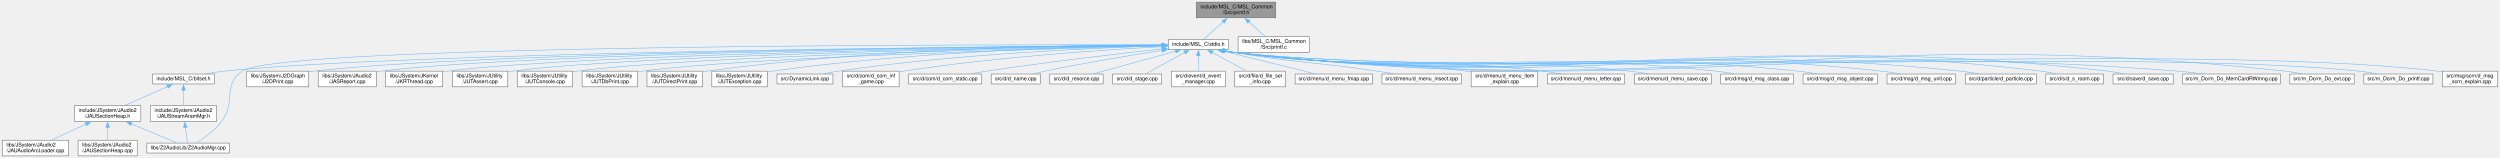
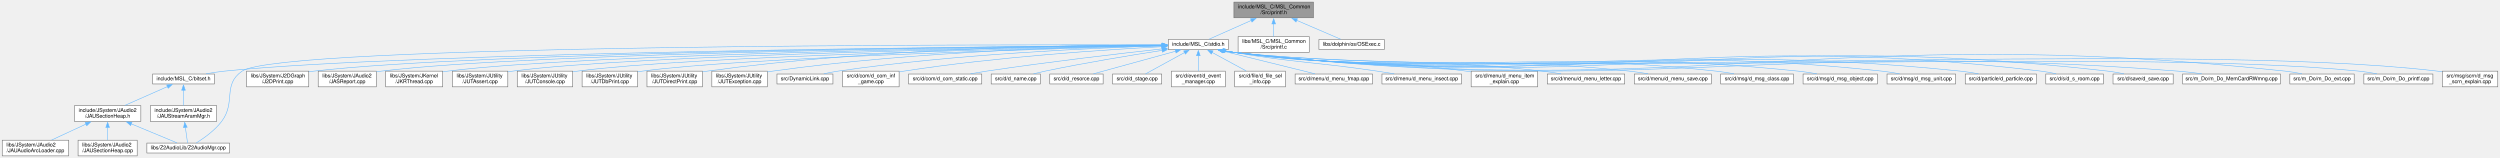
<svg xmlns="http://www.w3.org/2000/svg" xmlns:xlink="http://www.w3.org/1999/xlink" width="4779pt" height="302pt" viewBox="0.00 0.00 4778.50 302.00">
  <g id="graph0" class="graph" transform="scale(1 1) rotate(0) translate(4 298)">
    <g id="node1" class="node">
      <g id="a_node1">
        <a xlink:title=" ">
-           <polygon fill="#999999" stroke="#666666" points="2434.5,-294 2282.5,-294 2282.5,-264 2434.5,-264 2434.5,-294" />
-           <text text-anchor="start" x="2290.5" y="-282" font-family="Helvetica,sans-Serif" font-size="10.00">include/MSL_C/MSL_Common</text>
-           <text text-anchor="middle" x="2358.5" y="-271" font-family="Helvetica,sans-Serif" font-size="10.00">/Src/printf.h</text>
+           <polygon fill="#999999" stroke="#666666" points="2506.5,-294 2354.5,-294 2354.5,-264 2506.5,-264 2506.5,-294" />
+           <text text-anchor="start" x="2362.5" y="-282" font-family="Helvetica,sans-Serif" font-size="10.00">include/MSL_C/MSL_Common</text>
+           <text text-anchor="middle" x="2430.5" y="-271" font-family="Helvetica,sans-Serif" font-size="10.00">/Src/printf.h</text>
        </a>
      </g>
    </g>
    <g id="node2" class="node">
      <g id="a_node2">
        <a xlink:href="stdio_8h.html" target="_top" xlink:title=" ">
          <polygon fill="white" stroke="#666666" points="2344,-222.5 2229,-222.5 2229,-203.5 2344,-203.5 2344,-222.5" />
          <text text-anchor="middle" x="2286.5" y="-210.5" font-family="Helvetica,sans-Serif" font-size="10.00">include/MSL_C/stdio.h</text>
        </a>
      </g>
    </g>
    <g id="edge1" class="edge">
-       <path fill="none" stroke="#63b8ff" d="M2334.06,-256.27C2321.19,-244.84 2306.12,-231.44 2296.45,-222.84" />
-       <polygon fill="#63b8ff" stroke="#63b8ff" points="2331.59,-258.76 2341.39,-262.79 2336.24,-253.53 2331.59,-258.76" />
+       <path fill="none" stroke="#63b8ff" d="M2387.89,-259.06C2361.07,-247.14 2327.68,-232.3 2306.72,-222.99" />
+       <polygon fill="#63b8ff" stroke="#63b8ff" points="2386.24,-262.16 2396.8,-263.02 2389.08,-255.76 2386.24,-262.16" />
    </g>
    <g id="node40" class="node">
      <g id="a_node40">
        <a xlink:href="printf_8c.html" target="_top" xlink:title=" ">
          <polygon fill="white" stroke="#666666" points="2498.5,-228 2362.5,-228 2362.5,-198 2498.5,-198 2498.5,-228" />
          <text text-anchor="start" x="2370.5" y="-216" font-family="Helvetica,sans-Serif" font-size="10.00">libs/MSL_C/MSL_Common</text>
          <text text-anchor="middle" x="2430.5" y="-205" font-family="Helvetica,sans-Serif" font-size="10.00">/Src/printf.c</text>
        </a>
      </g>
    </g>
    <g id="edge41" class="edge">
-       <path fill="none" stroke="#63b8ff" d="M2382.78,-256.42C2393.17,-247.18 2405.02,-236.65 2414.32,-228.39" />
-       <polygon fill="#63b8ff" stroke="#63b8ff" points="2380.76,-253.53 2375.61,-262.79 2385.41,-258.76 2380.76,-253.53" />
+       <path fill="none" stroke="#63b8ff" d="M2430.5,-252.39C2430.5,-244.13 2430.5,-235.28 2430.5,-228.16" />
+       <polygon fill="#63b8ff" stroke="#63b8ff" points="2427,-252.28 2430.5,-262.28 2434,-252.28 2427,-252.28" />
+     </g>
+     <g id="node41" class="node">
+       <g id="a_node41">
+         <a xlink:href="OSExec_8c.html" target="_top" xlink:title=" ">
+           <polygon fill="white" stroke="#666666" points="2642,-222.5 2517,-222.5 2517,-203.5 2642,-203.5 2642,-222.5" />
+           <text text-anchor="middle" x="2579.5" y="-210.5" font-family="Helvetica,sans-Serif" font-size="10.00">libs/dolphin/os/OSExec.c</text>
+         </a>
+       </g>
+     </g>
+     <g id="edge42" class="edge">
+       <path fill="none" stroke="#63b8ff" d="M2474.22,-259.22C2502.03,-247.27 2536.8,-232.34 2558.58,-222.99" />
+       <polygon fill="#63b8ff" stroke="#63b8ff" points="2473.14,-255.88 2465.33,-263.04 2475.9,-262.31 2473.14,-255.88" />
    </g>
    <g id="node3" class="node">
      <g id="a_node3">
        <a xlink:href="bitset_8h.html" target="_top" xlink:title=" ">
          <polygon fill="white" stroke="#666666" points="405.5,-156.5 287.5,-156.5 287.5,-137.5 405.5,-137.5 405.5,-156.5" />
          <text text-anchor="middle" x="346.5" y="-144.5" font-family="Helvetica,sans-Serif" font-size="10.00">include/MSL_C/bitset.h</text>
        </a>
      </g>
    </g>
    <g id="edge2" class="edge">
      <path fill="none" stroke="#63b8ff" d="M2217.68,-211.54C1925.01,-209.38 782.43,-198.72 424.5,-162 413.14,-160.83 400.95,-158.95 389.66,-156.94" />
      <polygon fill="#63b8ff" stroke="#63b8ff" points="2217.41,-215.04 2227.44,-211.61 2217.47,-208.04 2217.41,-215.04" />
    </g>
    <g id="node7" class="node">
      <g id="a_node7">
        <a xlink:href="Z2AudioMgr_8cpp.html" target="_top" xlink:title=" ">
          <polygon fill="white" stroke="#666666" points="434.5,-24.5 276.5,-24.5 276.5,-5.5 434.5,-5.5 434.5,-24.5" />
          <text text-anchor="middle" x="355.5" y="-12.5" font-family="Helvetica,sans-Serif" font-size="10.00">libs/Z2AudioLib/Z2AudioMgr.cpp</text>
        </a>
      </g>
    </g>
    <g id="edge17" class="edge">
      <path fill="none" stroke="#63b8ff" d="M2217.76,-212.21C1893.81,-212.94 532.03,-212.97 458.5,-162 420.65,-135.76 447.25,-102.75 419.5,-66 406.25,-48.45 385.38,-33.72 371.1,-24.89" />
      <polygon fill="#63b8ff" stroke="#63b8ff" points="2217.34,-215.71 2227.33,-212.19 2217.32,-208.71 2217.34,-215.71" />
    </g>
    <g id="node9" class="node">
      <g id="a_node9">
        <a xlink:href="J2DPrint_8cpp.html" target="_top" xlink:title=" ">
          <polygon fill="white" stroke="#666666" points="586,-162 467,-162 467,-132 586,-132 586,-162" />
          <text text-anchor="start" x="475" y="-150" font-family="Helvetica,sans-Serif" font-size="10.00">libs/JSystem/J2DGraph</text>
          <text text-anchor="middle" x="526.5" y="-139" font-family="Helvetica,sans-Serif" font-size="10.00">/J2DPrint.cpp</text>
        </a>
      </g>
    </g>
    <g id="edge9" class="edge">
      <path fill="none" stroke="#63b8ff" d="M2217.29,-211.53C1941.14,-209.41 917.47,-199.15 595.5,-162 592.46,-161.65 589.36,-161.23 586.24,-160.77" />
      <polygon fill="#63b8ff" stroke="#63b8ff" points="2217.19,-215.03 2227.21,-211.6 2217.24,-208.03 2217.19,-215.03" />
    </g>
    <g id="node10" class="node">
      <g id="a_node10">
        <a xlink:href="JASReport_8cpp.html" target="_top" xlink:title=" ">
          <polygon fill="white" stroke="#666666" points="715,-162 604,-162 604,-132 715,-132 715,-162" />
          <text text-anchor="start" x="612" y="-150" font-family="Helvetica,sans-Serif" font-size="10.00">libs/JSystem/JAudio2</text>
          <text text-anchor="middle" x="659.5" y="-139" font-family="Helvetica,sans-Serif" font-size="10.00">/JASReport.cpp</text>
        </a>
      </g>
    </g>
    <g id="edge10" class="edge">
      <path fill="none" stroke="#63b8ff" d="M2217.39,-211.44C1954.91,-209.07 1019.71,-198.22 724.5,-162 721.52,-161.63 718.48,-161.2 715.41,-160.71" />
      <polygon fill="#63b8ff" stroke="#63b8ff" points="2217.1,-214.94 2227.13,-211.53 2217.17,-207.94 2217.1,-214.94" />
    </g>
    <g id="node11" class="node">
      <g id="a_node11">
        <a xlink:href="JKRThread_8cpp.html" target="_top" xlink:title=" ">
          <polygon fill="white" stroke="#666666" points="842,-162 733,-162 733,-132 842,-132 842,-162" />
          <text text-anchor="start" x="741" y="-150" font-family="Helvetica,sans-Serif" font-size="10.00">libs/JSystem/JKernel</text>
          <text text-anchor="middle" x="787.5" y="-139" font-family="Helvetica,sans-Serif" font-size="10.00">/JKRThread.cpp</text>
        </a>
      </g>
    </g>
    <g id="edge11" class="edge">
      <path fill="none" stroke="#63b8ff" d="M2217.31,-211.24C1968.6,-208.27 1120.54,-195.83 851.5,-162 848.45,-161.62 845.34,-161.16 842.2,-160.65" />
      <polygon fill="#63b8ff" stroke="#63b8ff" points="2217.14,-214.74 2227.18,-211.36 2217.22,-207.74 2217.14,-214.74" />
    </g>
    <g id="node12" class="node">
      <g id="a_node12">
        <a xlink:href="JUTAssert_8cpp.html" target="_top" xlink:title=" ">
          <polygon fill="white" stroke="#666666" points="966.5,-162 860.5,-162 860.5,-132 966.5,-132 966.5,-162" />
          <text text-anchor="start" x="868.5" y="-150" font-family="Helvetica,sans-Serif" font-size="10.00">libs/JSystem/JUtility</text>
          <text text-anchor="middle" x="913.5" y="-139" font-family="Helvetica,sans-Serif" font-size="10.00">/JUTAssert.cpp</text>
        </a>
      </g>
    </g>
    <g id="edge12" class="edge">
      <path fill="none" stroke="#63b8ff" d="M2217.08,-211.04C1982.28,-207.52 1218.97,-193.86 975.5,-162 972.66,-161.63 969.75,-161.19 966.82,-160.69" />
      <polygon fill="#63b8ff" stroke="#63b8ff" points="2216.95,-214.54 2227,-211.18 2217.05,-207.54 2216.95,-214.54" />
    </g>
    <g id="node13" class="node">
      <g id="a_node13">
        <a xlink:href="JUTConsole_8cpp.html" target="_top" xlink:title=" ">
          <polygon fill="white" stroke="#666666" points="1090.5,-162 984.5,-162 984.5,-132 1090.5,-132 1090.5,-162" />
          <text text-anchor="start" x="992.5" y="-150" font-family="Helvetica,sans-Serif" font-size="10.00">libs/JSystem/JUtility</text>
          <text text-anchor="middle" x="1037.5" y="-139" font-family="Helvetica,sans-Serif" font-size="10.00">/JUTConsole.cpp</text>
        </a>
      </g>
    </g>
    <g id="edge13" class="edge">
      <path fill="none" stroke="#63b8ff" d="M2217.43,-210.72C1997.91,-206.41 1317.82,-191.01 1099.5,-162 1096.66,-161.62 1093.75,-161.18 1090.82,-160.68" />
      <polygon fill="#63b8ff" stroke="#63b8ff" points="2217.19,-214.22 2227.25,-210.92 2217.32,-207.22 2217.19,-214.22" />
    </g>
    <g id="node14" class="node">
      <g id="a_node14">
        <a xlink:href="JUTDbPrint_8cpp.html" target="_top" xlink:title=" ">
          <polygon fill="white" stroke="#666666" points="1214.5,-162 1108.5,-162 1108.5,-132 1214.5,-132 1214.5,-162" />
          <text text-anchor="start" x="1116.5" y="-150" font-family="Helvetica,sans-Serif" font-size="10.00">libs/JSystem/JUtility</text>
          <text text-anchor="middle" x="1161.5" y="-139" font-family="Helvetica,sans-Serif" font-size="10.00">/JUTDbPrint.cpp</text>
        </a>
      </g>
    </g>
    <g id="edge14" class="edge">
      <path fill="none" stroke="#63b8ff" d="M2217.14,-210.32C2013.01,-205.14 1416.57,-188.13 1223.5,-162 1220.66,-161.62 1217.75,-161.16 1214.83,-160.66" />
      <polygon fill="#63b8ff" stroke="#63b8ff" points="2216.98,-213.82 2227.07,-210.58 2217.16,-206.82 2216.98,-213.82" />
    </g>
    <g id="node15" class="node">
      <g id="a_node15">
        <a xlink:href="JUTDirectPrint_8cpp.html" target="_top" xlink:title=" ">
          <polygon fill="white" stroke="#666666" points="1338.5,-162 1232.5,-162 1232.5,-132 1338.5,-132 1338.5,-162" />
          <text text-anchor="start" x="1240.5" y="-150" font-family="Helvetica,sans-Serif" font-size="10.00">libs/JSystem/JUtility</text>
          <text text-anchor="middle" x="1285.5" y="-139" font-family="Helvetica,sans-Serif" font-size="10.00">/JUTDirectPrint.cpp</text>
        </a>
      </g>
    </g>
    <g id="edge15" class="edge">
      <path fill="none" stroke="#63b8ff" d="M2217.49,-212.3C2061.62,-212.11 1670.71,-206.77 1347.5,-162 1344.66,-161.61 1341.75,-161.15 1338.83,-160.64" />
      <polygon fill="#63b8ff" stroke="#63b8ff" points="2217.23,-215.8 2227.23,-212.3 2217.24,-208.8 2217.23,-215.8" />
    </g>
    <g id="node16" class="node">
      <g id="a_node16">
        <a xlink:href="JUTException_8cpp.html" target="_top" xlink:title=" ">
          <polygon fill="white" stroke="#666666" points="1462.5,-162 1356.5,-162 1356.5,-132 1462.5,-132 1462.5,-162" />
          <text text-anchor="start" x="1364.5" y="-150" font-family="Helvetica,sans-Serif" font-size="10.00">libs/JSystem/JUtility</text>
          <text text-anchor="middle" x="1409.5" y="-139" font-family="Helvetica,sans-Serif" font-size="10.00">/JUTException.cpp</text>
        </a>
      </g>
    </g>
    <g id="edge16" class="edge">
      <path fill="none" stroke="#63b8ff" d="M2217.27,-211.41C2076.37,-209.41 1746.43,-200.6 1472.5,-162 1469.28,-161.55 1465.99,-161.02 1462.67,-160.43" />
      <polygon fill="#63b8ff" stroke="#63b8ff" points="2217.14,-214.91 2227.19,-211.54 2217.23,-207.91 2217.14,-214.91" />
    </g>
    <g id="node17" class="node">
      <g id="a_node17">
        <a xlink:href="DynamicLink_8cpp.html" target="_top" xlink:title=" ">
          <polygon fill="white" stroke="#666666" points="1588,-156.5 1481,-156.5 1481,-137.5 1588,-137.5 1588,-156.5" />
          <text text-anchor="middle" x="1534.5" y="-144.5" font-family="Helvetica,sans-Serif" font-size="10.00">src/DynamicLink.cpp</text>
        </a>
      </g>
    </g>
    <g id="edge18" class="edge">
      <path fill="none" stroke="#63b8ff" d="M2217.34,-210.32C2092.78,-206.56 1822.75,-195.02 1597.5,-162 1588.74,-160.72 1579.39,-158.89 1570.64,-156.98" />
      <polygon fill="#63b8ff" stroke="#63b8ff" points="2216.96,-213.81 2227.06,-210.61 2217.17,-206.82 2216.96,-213.81" />
    </g>
    <g id="node18" class="node">
      <g id="a_node18">
        <a xlink:href="d__com__inf__game_8cpp.html" target="_top" xlink:title=" ">
          <polygon fill="white" stroke="#666666" points="1714.5,-162 1606.5,-162 1606.5,-132 1714.5,-132 1714.5,-162" />
          <text text-anchor="start" x="1614.5" y="-150" font-family="Helvetica,sans-Serif" font-size="10.00">src/d/com/d_com_inf</text>
          <text text-anchor="middle" x="1660.5" y="-139" font-family="Helvetica,sans-Serif" font-size="10.00">_game.cpp</text>
        </a>
      </g>
    </g>
    <g id="edge19" class="edge">
      <path fill="none" stroke="#63b8ff" d="M2217.43,-208.77C2110.91,-203.12 1900.33,-189.38 1723.5,-162 1720.62,-161.55 1717.68,-161.05 1714.71,-160.52" />
      <polygon fill="#63b8ff" stroke="#63b8ff" points="2216.98,-212.25 2227.14,-209.27 2217.34,-205.26 2216.98,-212.25" />
    </g>
    <g id="node19" class="node">
      <g id="a_node19">
        <a xlink:href="d__com__static_8cpp.html" target="_top" xlink:title=" ">
          <polygon fill="white" stroke="#666666" points="1872.5,-156.5 1732.5,-156.5 1732.5,-137.5 1872.5,-137.5 1872.5,-156.5" />
          <text text-anchor="middle" x="1802.5" y="-144.5" font-family="Helvetica,sans-Serif" font-size="10.00">src/d/com/d_com_static.cpp</text>
        </a>
      </g>
    </g>
    <g id="edge20" class="edge">
      <path fill="none" stroke="#63b8ff" d="M2217.69,-204.62C2136.99,-195.71 1999.27,-179.69 1881.5,-162 1871.58,-160.51 1860.99,-158.75 1850.9,-156.99" />
      <polygon fill="#63b8ff" stroke="#63b8ff" points="2216.86,-208.05 2227.19,-205.66 2217.63,-201.09 2216.86,-208.05" />
    </g>
    <g id="node20" class="node">
      <g id="a_node20">
        <a xlink:href="d__name_8cpp.html" target="_top" xlink:title=" ">
          <polygon fill="white" stroke="#666666" points="1984.5,-156.5 1890.5,-156.5 1890.5,-137.5 1984.5,-137.5 1984.5,-156.5" />
          <text text-anchor="middle" x="1937.5" y="-144.5" font-family="Helvetica,sans-Serif" font-size="10.00">src/d/d_name.cpp</text>
        </a>
      </g>
    </g>
    <g id="edge21" class="edge">
      <path fill="none" stroke="#63b8ff" d="M2217.57,-201.75C2158.01,-192.54 2069.77,-178.02 1993.5,-162 1986.34,-160.5 1978.71,-158.71 1971.46,-156.93" />
      <polygon fill="#63b8ff" stroke="#63b8ff" points="2216.8,-205.17 2227.22,-203.24 2217.87,-198.26 2216.8,-205.17" />
    </g>
    <g id="node21" class="node">
      <g id="a_node21">
        <a xlink:href="d__resorce_8cpp.html" target="_top" xlink:title=" ">
          <polygon fill="white" stroke="#666666" points="2104.5,-156.5 2002.5,-156.5 2002.5,-137.5 2104.5,-137.5 2104.5,-156.5" />
          <text text-anchor="middle" x="2053.5" y="-144.5" font-family="Helvetica,sans-Serif" font-size="10.00">src/d/d_resorce.cpp</text>
        </a>
      </g>
    </g>
    <g id="edge22" class="edge">
      <path fill="none" stroke="#63b8ff" d="M2243.09,-200.08C2197.54,-187.56 2126.97,-168.18 2086,-156.93" />
      <polygon fill="#63b8ff" stroke="#63b8ff" points="2242.07,-203.43 2252.64,-202.7 2243.93,-196.68 2242.07,-203.43" />
    </g>
    <g id="node22" class="node">
      <g id="a_node22">
        <a xlink:href="d__stage_8cpp.html" target="_top" xlink:title=" ">
          <polygon fill="white" stroke="#666666" points="2216.5,-156.5 2122.5,-156.5 2122.5,-137.5 2216.5,-137.5 2216.5,-156.5" />
          <text text-anchor="middle" x="2169.5" y="-144.5" font-family="Helvetica,sans-Serif" font-size="10.00">src/d/d_stage.cpp</text>
        </a>
      </g>
    </g>
    <g id="edge23" class="edge">
      <path fill="none" stroke="#63b8ff" d="M2260.17,-197.59C2237.28,-185.08 2204.86,-167.34 2185.63,-156.82" />
      <polygon fill="#63b8ff" stroke="#63b8ff" points="2258.45,-200.65 2268.9,-202.37 2261.81,-194.51 2258.45,-200.65" />
    </g>
    <g id="node23" class="node">
      <g id="a_node23">
        <a xlink:href="d__event__manager_8cpp.html" target="_top" xlink:title=" ">
          <polygon fill="white" stroke="#666666" points="2338,-162 2235,-162 2235,-132 2338,-132 2338,-162" />
          <text text-anchor="start" x="2243" y="-150" font-family="Helvetica,sans-Serif" font-size="10.00">src/d/event/d_event</text>
          <text text-anchor="middle" x="2286.5" y="-139" font-family="Helvetica,sans-Serif" font-size="10.00">_manager.cpp</text>
        </a>
      </g>
    </g>
    <g id="edge24" class="edge">
      <path fill="none" stroke="#63b8ff" d="M2286.5,-191.78C2286.5,-182.17 2286.5,-170.92 2286.5,-162.23" />
      <polygon fill="#63b8ff" stroke="#63b8ff" points="2283,-191.59 2286.5,-201.59 2290,-191.59 2283,-191.59" />
    </g>
    <g id="node24" class="node">
      <g id="a_node24">
        <a xlink:href="d__file__sel__info_8cpp.html" target="_top" xlink:title=" ">
          <polygon fill="white" stroke="#666666" points="2453,-162 2356,-162 2356,-132 2453,-132 2453,-162" />
          <text text-anchor="start" x="2364" y="-150" font-family="Helvetica,sans-Serif" font-size="10.00">src/d/file/d_file_sel</text>
          <text text-anchor="middle" x="2404.5" y="-139" font-family="Helvetica,sans-Serif" font-size="10.00">_info.cpp</text>
        </a>
      </g>
    </g>
    <g id="edge25" class="edge">
      <path fill="none" stroke="#63b8ff" d="M2312.87,-197.7C2332.21,-187.21 2358.39,-173.01 2377.81,-162.48" />
      <polygon fill="#63b8ff" stroke="#63b8ff" points="2311.36,-194.54 2304.24,-202.38 2314.7,-200.69 2311.36,-194.54" />
    </g>
    <g id="node25" class="node">
      <g id="a_node25">
        <a xlink:href="d__menu__fmap_8cpp.html" target="_top" xlink:title=" ">
          <polygon fill="white" stroke="#666666" points="2619.5,-156.5 2471.5,-156.5 2471.5,-137.5 2619.5,-137.5 2619.5,-156.5" />
          <text text-anchor="middle" x="2545.5" y="-144.5" font-family="Helvetica,sans-Serif" font-size="10.00">src/d/menu/d_menu_fmap.cpp</text>
        </a>
      </g>
    </g>
    <g id="edge26" class="edge">
      <path fill="none" stroke="#63b8ff" d="M2333.76,-200.32C2384.39,-187.81 2463.63,-168.23 2509.46,-156.91" />
      <polygon fill="#63b8ff" stroke="#63b8ff" points="2333.12,-196.87 2324.25,-202.67 2334.8,-203.67 2333.12,-196.87" />
    </g>
    <g id="node26" class="node">
      <g id="a_node26">
        <a xlink:href="d__menu__insect_8cpp.html" target="_top" xlink:title=" ">
          <polygon fill="white" stroke="#666666" points="2789.5,-156.5 2637.5,-156.5 2637.5,-137.5 2789.5,-137.5 2789.5,-156.5" />
          <text text-anchor="middle" x="2713.5" y="-144.5" font-family="Helvetica,sans-Serif" font-size="10.00">src/d/menu/d_menu_insect.cpp</text>
        </a>
      </g>
    </g>
    <g id="edge27" class="edge">
      <path fill="none" stroke="#63b8ff" d="M2338.08,-200.81C2343.28,-199.81 2348.49,-198.85 2353.5,-198 2475.03,-177.38 2506.56,-180.02 2628.5,-162 2639,-160.45 2650.22,-158.68 2660.95,-156.93" />
      <polygon fill="#63b8ff" stroke="#63b8ff" points="2337.4,-197.38 2328.28,-202.77 2338.77,-204.24 2337.4,-197.38" />
    </g>
    <g id="node27" class="node">
      <g id="a_node27">
        <a xlink:href="d__menu__item__explain_8cpp.html" target="_top" xlink:title=" ">
          <polygon fill="white" stroke="#666666" points="2935,-162 2808,-162 2808,-132 2935,-132 2935,-162" />
          <text text-anchor="start" x="2816" y="-150" font-family="Helvetica,sans-Serif" font-size="10.00">src/d/menu/d_menu_item</text>
          <text text-anchor="middle" x="2871.5" y="-139" font-family="Helvetica,sans-Serif" font-size="10.00">_explain.cpp</text>
        </a>
      </g>
    </g>
    <g id="edge28" class="edge">
      <path fill="none" stroke="#63b8ff" d="M2336.31,-200.87C2342.09,-199.8 2347.91,-198.81 2353.5,-198 2549.89,-169.65 2601.88,-188.73 2798.5,-162 2801.57,-161.58 2804.7,-161.12 2807.87,-160.63" />
      <polygon fill="#63b8ff" stroke="#63b8ff" points="2335.95,-197.38 2326.81,-202.74 2337.3,-204.25 2335.95,-197.38" />
    </g>
    <g id="node28" class="node">
      <g id="a_node28">
        <a xlink:href="d__menu__letter_8cpp.html" target="_top" xlink:title=" ">
          <polygon fill="white" stroke="#666666" points="3101.5,-156.5 2953.5,-156.5 2953.5,-137.5 3101.5,-137.5 3101.5,-156.5" />
          <text text-anchor="middle" x="3027.5" y="-144.5" font-family="Helvetica,sans-Serif" font-size="10.00">src/d/menu/d_menu_letter.cpp</text>
        </a>
      </g>
    </g>
    <g id="edge29" class="edge">
      <path fill="none" stroke="#63b8ff" d="M2335.85,-200.84C2341.77,-199.76 2347.76,-198.77 2353.5,-198 2614.31,-163 2683.05,-191.93 2944.5,-162 2955.97,-160.69 2968.26,-158.85 2979.78,-156.94" />
      <polygon fill="#63b8ff" stroke="#63b8ff" points="2335.23,-197.4 2326.09,-202.75 2336.57,-204.27 2335.23,-197.4" />
    </g>
    <g id="node29" class="node">
      <g id="a_node29">
        <a xlink:href="d__menu__save_8cpp.html" target="_top" xlink:title=" ">
          <polygon fill="white" stroke="#666666" points="3267,-156.5 3120,-156.5 3120,-137.5 3267,-137.5 3267,-156.5" />
          <text text-anchor="middle" x="3193.5" y="-144.5" font-family="Helvetica,sans-Serif" font-size="10.00">src/d/menu/d_menu_save.cpp</text>
        </a>
      </g>
    </g>
    <g id="edge30" class="edge">
      <path fill="none" stroke="#63b8ff" d="M2335.15,-200.89C2341.3,-199.77 2347.53,-198.76 2353.5,-198 2687.62,-155.42 2775.61,-198.08 3110.5,-162 3122.12,-160.75 3134.59,-158.91 3146.23,-156.98" />
      <polygon fill="#63b8ff" stroke="#63b8ff" points="2334.87,-197.38 2325.72,-202.73 2336.21,-204.25 2334.87,-197.38" />
    </g>
    <g id="node30" class="node">
      <g id="a_node30">
        <a xlink:href="d__msg__class_8cpp.html" target="_top" xlink:title=" ">
          <polygon fill="white" stroke="#666666" points="3424,-156.5 3285,-156.5 3285,-137.5 3424,-137.5 3424,-156.5" />
          <text text-anchor="middle" x="3354.5" y="-144.5" font-family="Helvetica,sans-Serif" font-size="10.00">src/d/msg/d_msg_class.cpp</text>
        </a>
      </g>
    </g>
    <g id="edge31" class="edge">
      <path fill="none" stroke="#63b8ff" d="M2334.92,-200.89C2341.15,-199.75 2347.46,-198.74 2353.5,-198 2760.96,-147.84 2868.37,-206.37 3276.5,-162 3287.58,-160.8 3299.46,-158.95 3310.52,-156.99" />
      <polygon fill="#63b8ff" stroke="#63b8ff" points="2334.51,-197.4 2325.36,-202.75 2335.85,-204.27 2334.51,-197.4" />
    </g>
    <g id="node31" class="node">
      <g id="a_node31">
        <a xlink:href="d__msg__object_8cpp.html" target="_top" xlink:title=" ">
          <polygon fill="white" stroke="#666666" points="3584.5,-156.5 3442.5,-156.5 3442.5,-137.5 3584.5,-137.5 3584.5,-156.5" />
          <text text-anchor="middle" x="3513.5" y="-144.5" font-family="Helvetica,sans-Serif" font-size="10.00">src/d/msg/d_msg_object.cpp</text>
        </a>
      </g>
    </g>
    <g id="edge32" class="edge">
      <path fill="none" stroke="#63b8ff" d="M2334.92,-200.85C2341.14,-199.72 2347.45,-198.73 2353.5,-198 2830.33,-140.67 2955.79,-211.52 3433.5,-162 3445,-160.81 3457.34,-158.94 3468.8,-156.96" />
      <polygon fill="#63b8ff" stroke="#63b8ff" points="2334.51,-197.37 2325.36,-202.71 2335.84,-204.24 2334.51,-197.37" />
    </g>
    <g id="node32" class="node">
      <g id="a_node32">
        <a xlink:href="d__msg__unit_8cpp.html" target="_top" xlink:title=" ">
          <polygon fill="white" stroke="#666666" points="3734,-156.5 3603,-156.5 3603,-137.5 3734,-137.5 3734,-156.5" />
          <text text-anchor="middle" x="3668.5" y="-144.5" font-family="Helvetica,sans-Serif" font-size="10.00">src/d/msg/d_msg_unit.cpp</text>
        </a>
      </g>
    </g>
    <g id="edge33" class="edge">
      <path fill="none" stroke="#63b8ff" d="M2334.68,-200.87C2340.99,-199.73 2347.38,-198.72 2353.5,-198 2901.04,-133.36 3045.3,-220.76 3593.5,-162 3604.43,-160.83 3616.16,-158.94 3627.02,-156.93" />
      <polygon fill="#63b8ff" stroke="#63b8ff" points="2334.15,-197.41 2325,-202.76 2335.49,-204.28 2334.15,-197.41" />
    </g>
    <g id="node33" class="node">
      <g id="a_node33">
        <a xlink:href="d__particle_8cpp.html" target="_top" xlink:title=" ">
          <polygon fill="white" stroke="#666666" points="3888.5,-156.5 3752.5,-156.5 3752.5,-137.5 3888.5,-137.5 3888.5,-156.5" />
          <text text-anchor="middle" x="3820.5" y="-144.5" font-family="Helvetica,sans-Serif" font-size="10.00">src/d/particle/d_particle.cpp</text>
        </a>
      </g>
    </g>
    <g id="edge34" class="edge">
      <path fill="none" stroke="#63b8ff" d="M2334.68,-200.85C2340.98,-199.71 2347.38,-198.71 2353.5,-198 2967.34,-126.51 3128.78,-225.46 3743.5,-162 3754.72,-160.84 3766.76,-158.96 3777.9,-156.95" />
      <polygon fill="#63b8ff" stroke="#63b8ff" points="2334.15,-197.39 2325,-202.73 2335.49,-204.26 2334.15,-197.39" />
    </g>
    <g id="node34" class="node">
      <g id="a_node34">
        <a xlink:href="d__s__room_8cpp.html" target="_top" xlink:title=" ">
          <polygon fill="white" stroke="#666666" points="4016.5,-156.5 3906.5,-156.5 3906.5,-137.5 4016.5,-137.5 4016.5,-156.5" />
          <text text-anchor="middle" x="3961.5" y="-144.5" font-family="Helvetica,sans-Serif" font-size="10.00">src/d/s/d_s_room.cpp</text>
        </a>
      </g>
    </g>
    <g id="edge35" class="edge">
      <path fill="none" stroke="#63b8ff" d="M2334.68,-200.84C2340.98,-199.7 2347.38,-198.71 2353.5,-198 3035.4,-119.47 3215.97,-243.72 3897.5,-162 3906.87,-160.88 3916.9,-159.01 3926.16,-157" />
      <polygon fill="#63b8ff" stroke="#63b8ff" points="2334.15,-197.37 2325,-202.72 2335.48,-204.25 2334.15,-197.37" />
    </g>
    <g id="node35" class="node">
      <g id="a_node35">
        <a xlink:href="d__save_8cpp.html" target="_top" xlink:title=" ">
          <polygon fill="white" stroke="#666666" points="4150,-156.5 4035,-156.5 4035,-137.5 4150,-137.5 4150,-156.5" />
          <text text-anchor="middle" x="4092.5" y="-144.5" font-family="Helvetica,sans-Serif" font-size="10.00">src/d/save/d_save.cpp</text>
        </a>
      </g>
    </g>
    <g id="edge36" class="edge">
      <path fill="none" stroke="#63b8ff" d="M2334.45,-200.87C2340.83,-199.71 2347.3,-198.71 2353.5,-198 3091.98,-113.63 3287.02,-246.37 4025.5,-162 4035.42,-160.87 4046.04,-158.97 4055.84,-156.93" />
      <polygon fill="#63b8ff" stroke="#63b8ff" points="2333.79,-197.43 2324.65,-202.78 2335.13,-204.3 2333.79,-197.43" />
    </g>
    <g id="node36" class="node">
      <g id="a_node36">
        <a xlink:href="m__Do__MemCardRWmng_8cpp.html" target="_top" xlink:title=" ">
          <polygon fill="white" stroke="#666666" points="4355,-156.5 4168,-156.5 4168,-137.5 4355,-137.5 4355,-156.5" />
          <text text-anchor="middle" x="4261.5" y="-144.5" font-family="Helvetica,sans-Serif" font-size="10.00">src/m_Do/m_Do_MemCardRWmng.cpp</text>
        </a>
      </g>
    </g>
    <g id="edge37" class="edge">
      <path fill="none" stroke="#63b8ff" d="M2334.45,-200.86C2340.83,-199.71 2347.3,-198.7 2353.5,-198 3151.21,-107.5 3359.13,-224.69 4159.5,-162 4174.2,-160.85 4190.02,-158.99 4204.71,-156.99" />
      <polygon fill="#63b8ff" stroke="#63b8ff" points="2333.79,-197.42 2324.65,-202.77 2335.13,-204.29 2333.79,-197.42" />
    </g>
    <g id="node37" class="node">
      <g id="a_node37">
        <a xlink:href="m__Do__ext_8cpp.html" target="_top" xlink:title=" ">
          <polygon fill="white" stroke="#666666" points="4496,-156.5 4373,-156.5 4373,-137.5 4496,-137.5 4496,-156.5" />
          <text text-anchor="middle" x="4434.5" y="-144.5" font-family="Helvetica,sans-Serif" font-size="10.00">src/m_Do/m_Do_ext.cpp</text>
        </a>
      </g>
    </g>
    <g id="edge38" class="edge">
      <path fill="none" stroke="#63b8ff" d="M2334.45,-200.85C2340.83,-199.7 2347.3,-198.7 2353.5,-198 3241.83,-98.14 3475.75,-258.04 4364.5,-162 4374.85,-160.88 4385.94,-158.99 4396.18,-156.95" />
      <polygon fill="#63b8ff" stroke="#63b8ff" points="2333.79,-197.41 2324.65,-202.75 2335.13,-204.28 2333.79,-197.41" />
    </g>
    <g id="node38" class="node">
      <g id="a_node38">
        <a xlink:href="m__Do__printf_8cpp.html" target="_top" xlink:title=" ">
          <polygon fill="white" stroke="#666666" points="4646.5,-156.5 4514.5,-156.5 4514.5,-137.5 4646.5,-137.5 4646.5,-156.5" />
          <text text-anchor="middle" x="4580.5" y="-144.5" font-family="Helvetica,sans-Serif" font-size="10.00">src/m_Do/m_Do_printf.cpp</text>
        </a>
      </g>
    </g>
    <g id="edge39" class="edge">
      <path fill="none" stroke="#63b8ff" d="M2334.45,-200.84C2340.83,-199.69 2347.3,-198.69 2353.5,-198 2828.83,-144.85 4029.63,-210.05 4505.5,-162 4516.57,-160.88 4528.45,-158.99 4539.42,-156.95" />
      <polygon fill="#63b8ff" stroke="#63b8ff" points="2333.79,-197.4 2324.64,-202.75 2335.13,-204.27 2333.79,-197.4" />
    </g>
    <g id="node39" class="node">
      <g id="a_node39">
        <a xlink:href="d__msg__scrn__explain_8cpp.html" target="_top" xlink:title=" ">
          <polygon fill="white" stroke="#666666" points="4770.5,-162 4664.5,-162 4664.5,-132 4770.5,-132 4770.5,-162" />
          <text text-anchor="start" x="4672.5" y="-150" font-family="Helvetica,sans-Serif" font-size="10.00">src/msg/scrn/d_msg</text>
          <text text-anchor="middle" x="4717.5" y="-139" font-family="Helvetica,sans-Serif" font-size="10.00">_scrn_explain.cpp</text>
        </a>
      </g>
    </g>
    <g id="edge40" class="edge">
      <path fill="none" stroke="#63b8ff" d="M2334.45,-200.83C2340.82,-199.69 2347.3,-198.69 2353.5,-198 2861.98,-141.42 4147.49,-222.67 4655.5,-162 4658.35,-161.66 4661.26,-161.24 4664.19,-160.77" />
      <polygon fill="#63b8ff" stroke="#63b8ff" points="2333.79,-197.39 2324.64,-202.74 2335.13,-204.27 2333.79,-197.39" />
    </g>
    <g id="node4" class="node">
      <g id="a_node4">
        <a xlink:href="JAUSectionHeap_8h.html" target="_top" xlink:title=" ">
          <polygon fill="white" stroke="#666666" points="265,-96 138,-96 138,-66 265,-66 265,-96" />
          <text text-anchor="start" x="146" y="-84" font-family="Helvetica,sans-Serif" font-size="10.00">include/JSystem/JAudio2</text>
          <text text-anchor="middle" x="201.5" y="-73" font-family="Helvetica,sans-Serif" font-size="10.00">/JAUSectionHeap.h</text>
        </a>
      </g>
    </g>
    <g id="edge3" class="edge">
      <path fill="none" stroke="#63b8ff" d="M316.06,-132.57C292.12,-122 258.83,-107.3 234.3,-96.48" />
      <polygon fill="#63b8ff" stroke="#63b8ff" points="314.39,-135.65 324.95,-136.49 317.22,-129.25 314.39,-135.65" />
    </g>
    <g id="node8" class="node">
      <g id="a_node8">
        <a xlink:href="JAUStreamAramMgr_8h.html" target="_top" xlink:title=" ">
          <polygon fill="white" stroke="#666666" points="410,-96 283,-96 283,-66 410,-66 410,-96" />
          <text text-anchor="start" x="291" y="-84" font-family="Helvetica,sans-Serif" font-size="10.00">include/JSystem/JAudio2</text>
          <text text-anchor="middle" x="346.5" y="-73" font-family="Helvetica,sans-Serif" font-size="10.00">/JAUStreamAramMgr.h</text>
        </a>
      </g>
    </g>
    <g id="edge7" class="edge">
      <path fill="none" stroke="#63b8ff" d="M346.5,-125.78C346.5,-116.17 346.5,-104.92 346.5,-96.23" />
      <polygon fill="#63b8ff" stroke="#63b8ff" points="343,-125.59 346.5,-135.59 350,-125.59 343,-125.59" />
    </g>
    <g id="node5" class="node">
      <g id="a_node5">
        <a xlink:href="JAUAudioArcLoader_8cpp.html" target="_top" xlink:title=" ">
          <polygon fill="white" stroke="#666666" points="127,-30 0,-30 0,0 127,0 127,-30" />
          <text text-anchor="start" x="8" y="-18" font-family="Helvetica,sans-Serif" font-size="10.00">libs/JSystem/JAudio2</text>
          <text text-anchor="middle" x="63.5" y="-7" font-family="Helvetica,sans-Serif" font-size="10.00">/JAUAudioArcLoader.cpp</text>
        </a>
      </g>
    </g>
    <g id="edge4" class="edge">
      <path fill="none" stroke="#63b8ff" d="M160.22,-60.86C139.09,-51.05 113.79,-39.32 94.37,-30.31" />
      <polygon fill="#63b8ff" stroke="#63b8ff" points="158.61,-63.97 169.16,-65 161.56,-57.62 158.61,-63.97" />
    </g>
    <g id="node6" class="node">
      <g id="a_node6">
        <a xlink:href="JAUSectionHeap_8cpp.html" target="_top" xlink:title=" ">
          <polygon fill="white" stroke="#666666" points="258,-30 145,-30 145,0 258,0 258,-30" />
          <text text-anchor="start" x="153" y="-18" font-family="Helvetica,sans-Serif" font-size="10.00">libs/JSystem/JAudio2</text>
          <text text-anchor="middle" x="201.5" y="-7" font-family="Helvetica,sans-Serif" font-size="10.00">/JAUSectionHeap.cpp</text>
        </a>
      </g>
    </g>
    <g id="edge5" class="edge">
      <path fill="none" stroke="#63b8ff" d="M201.5,-54.39C201.5,-46.13 201.5,-37.28 201.5,-30.16" />
      <polygon fill="#63b8ff" stroke="#63b8ff" points="198,-54.28 201.5,-64.28 205,-54.28 198,-54.28" />
    </g>
    <g id="edge6" class="edge">
      <path fill="none" stroke="#63b8ff" d="M246.68,-61.22C275.43,-49.27 311.36,-34.34 333.88,-24.99" />
      <polygon fill="#63b8ff" stroke="#63b8ff" points="245.35,-57.99 237.46,-65.06 248.04,-64.45 245.35,-57.99" />
    </g>
    <g id="edge8" class="edge">
      <path fill="none" stroke="#63b8ff" d="M350.07,-54.59C351.55,-44.06 353.18,-32.53 354.26,-24.84" />
      <polygon fill="#63b8ff" stroke="#63b8ff" points="346.63,-53.91 348.71,-64.3 353.57,-54.88 346.63,-53.91" />
    </g>
  </g>
</svg>
